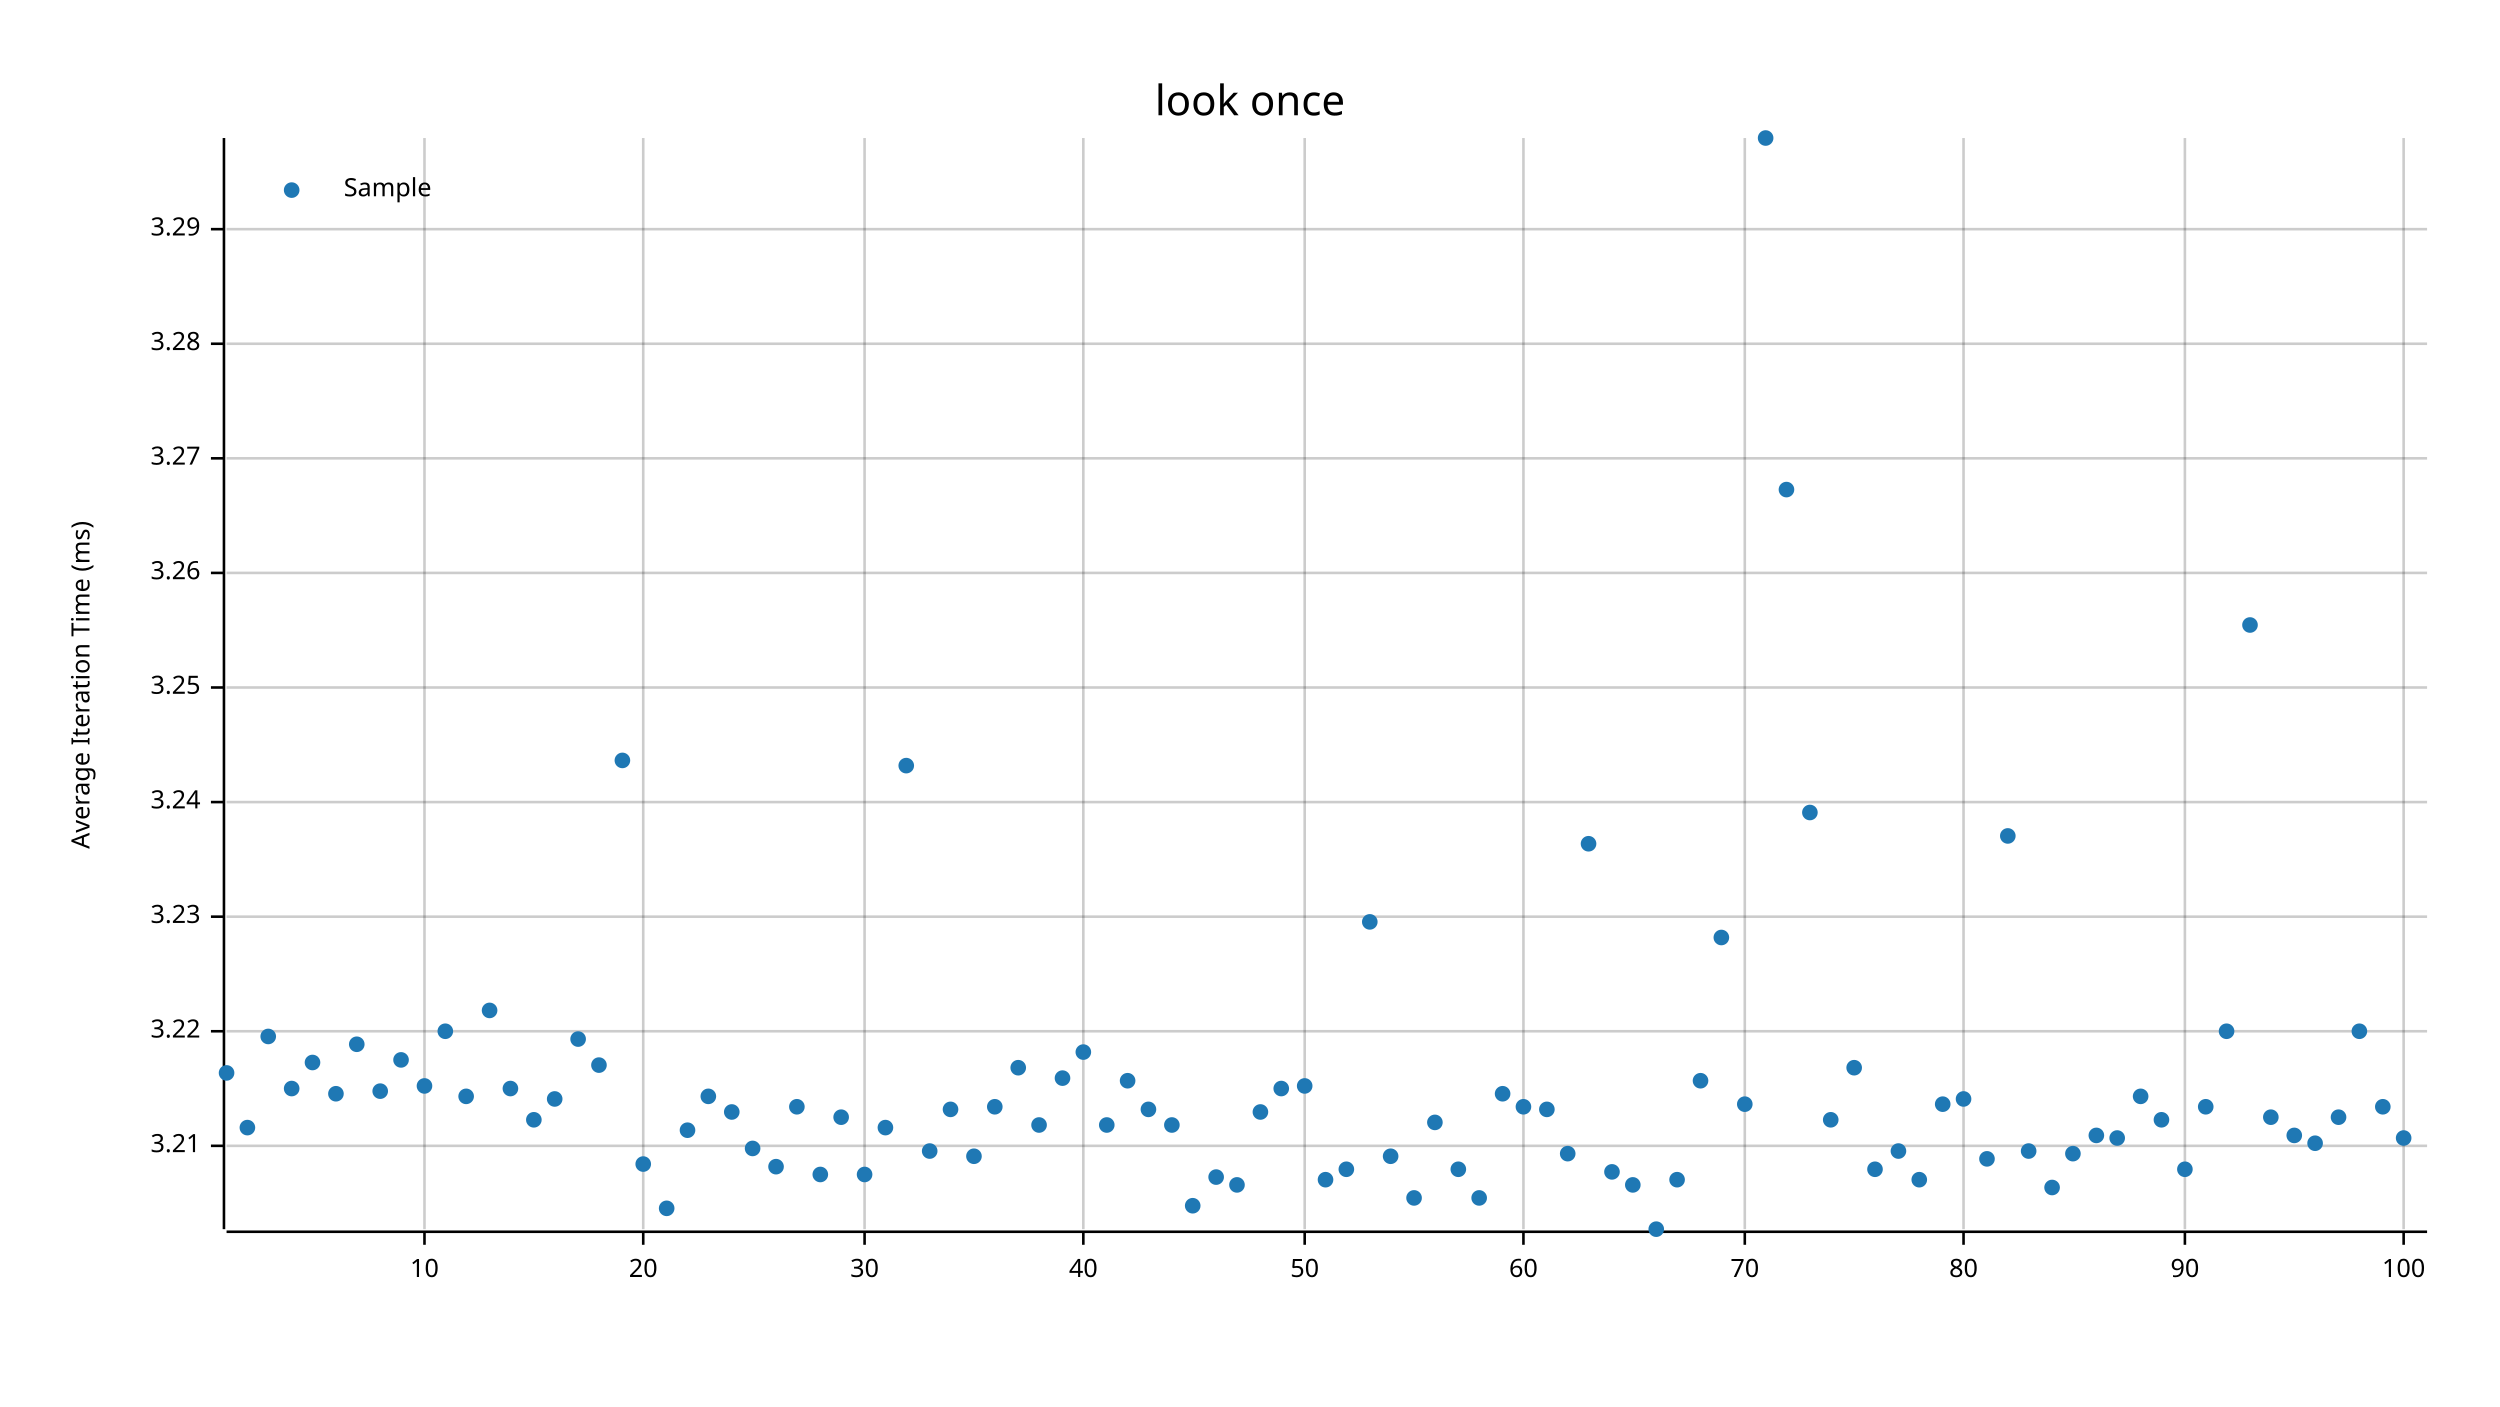
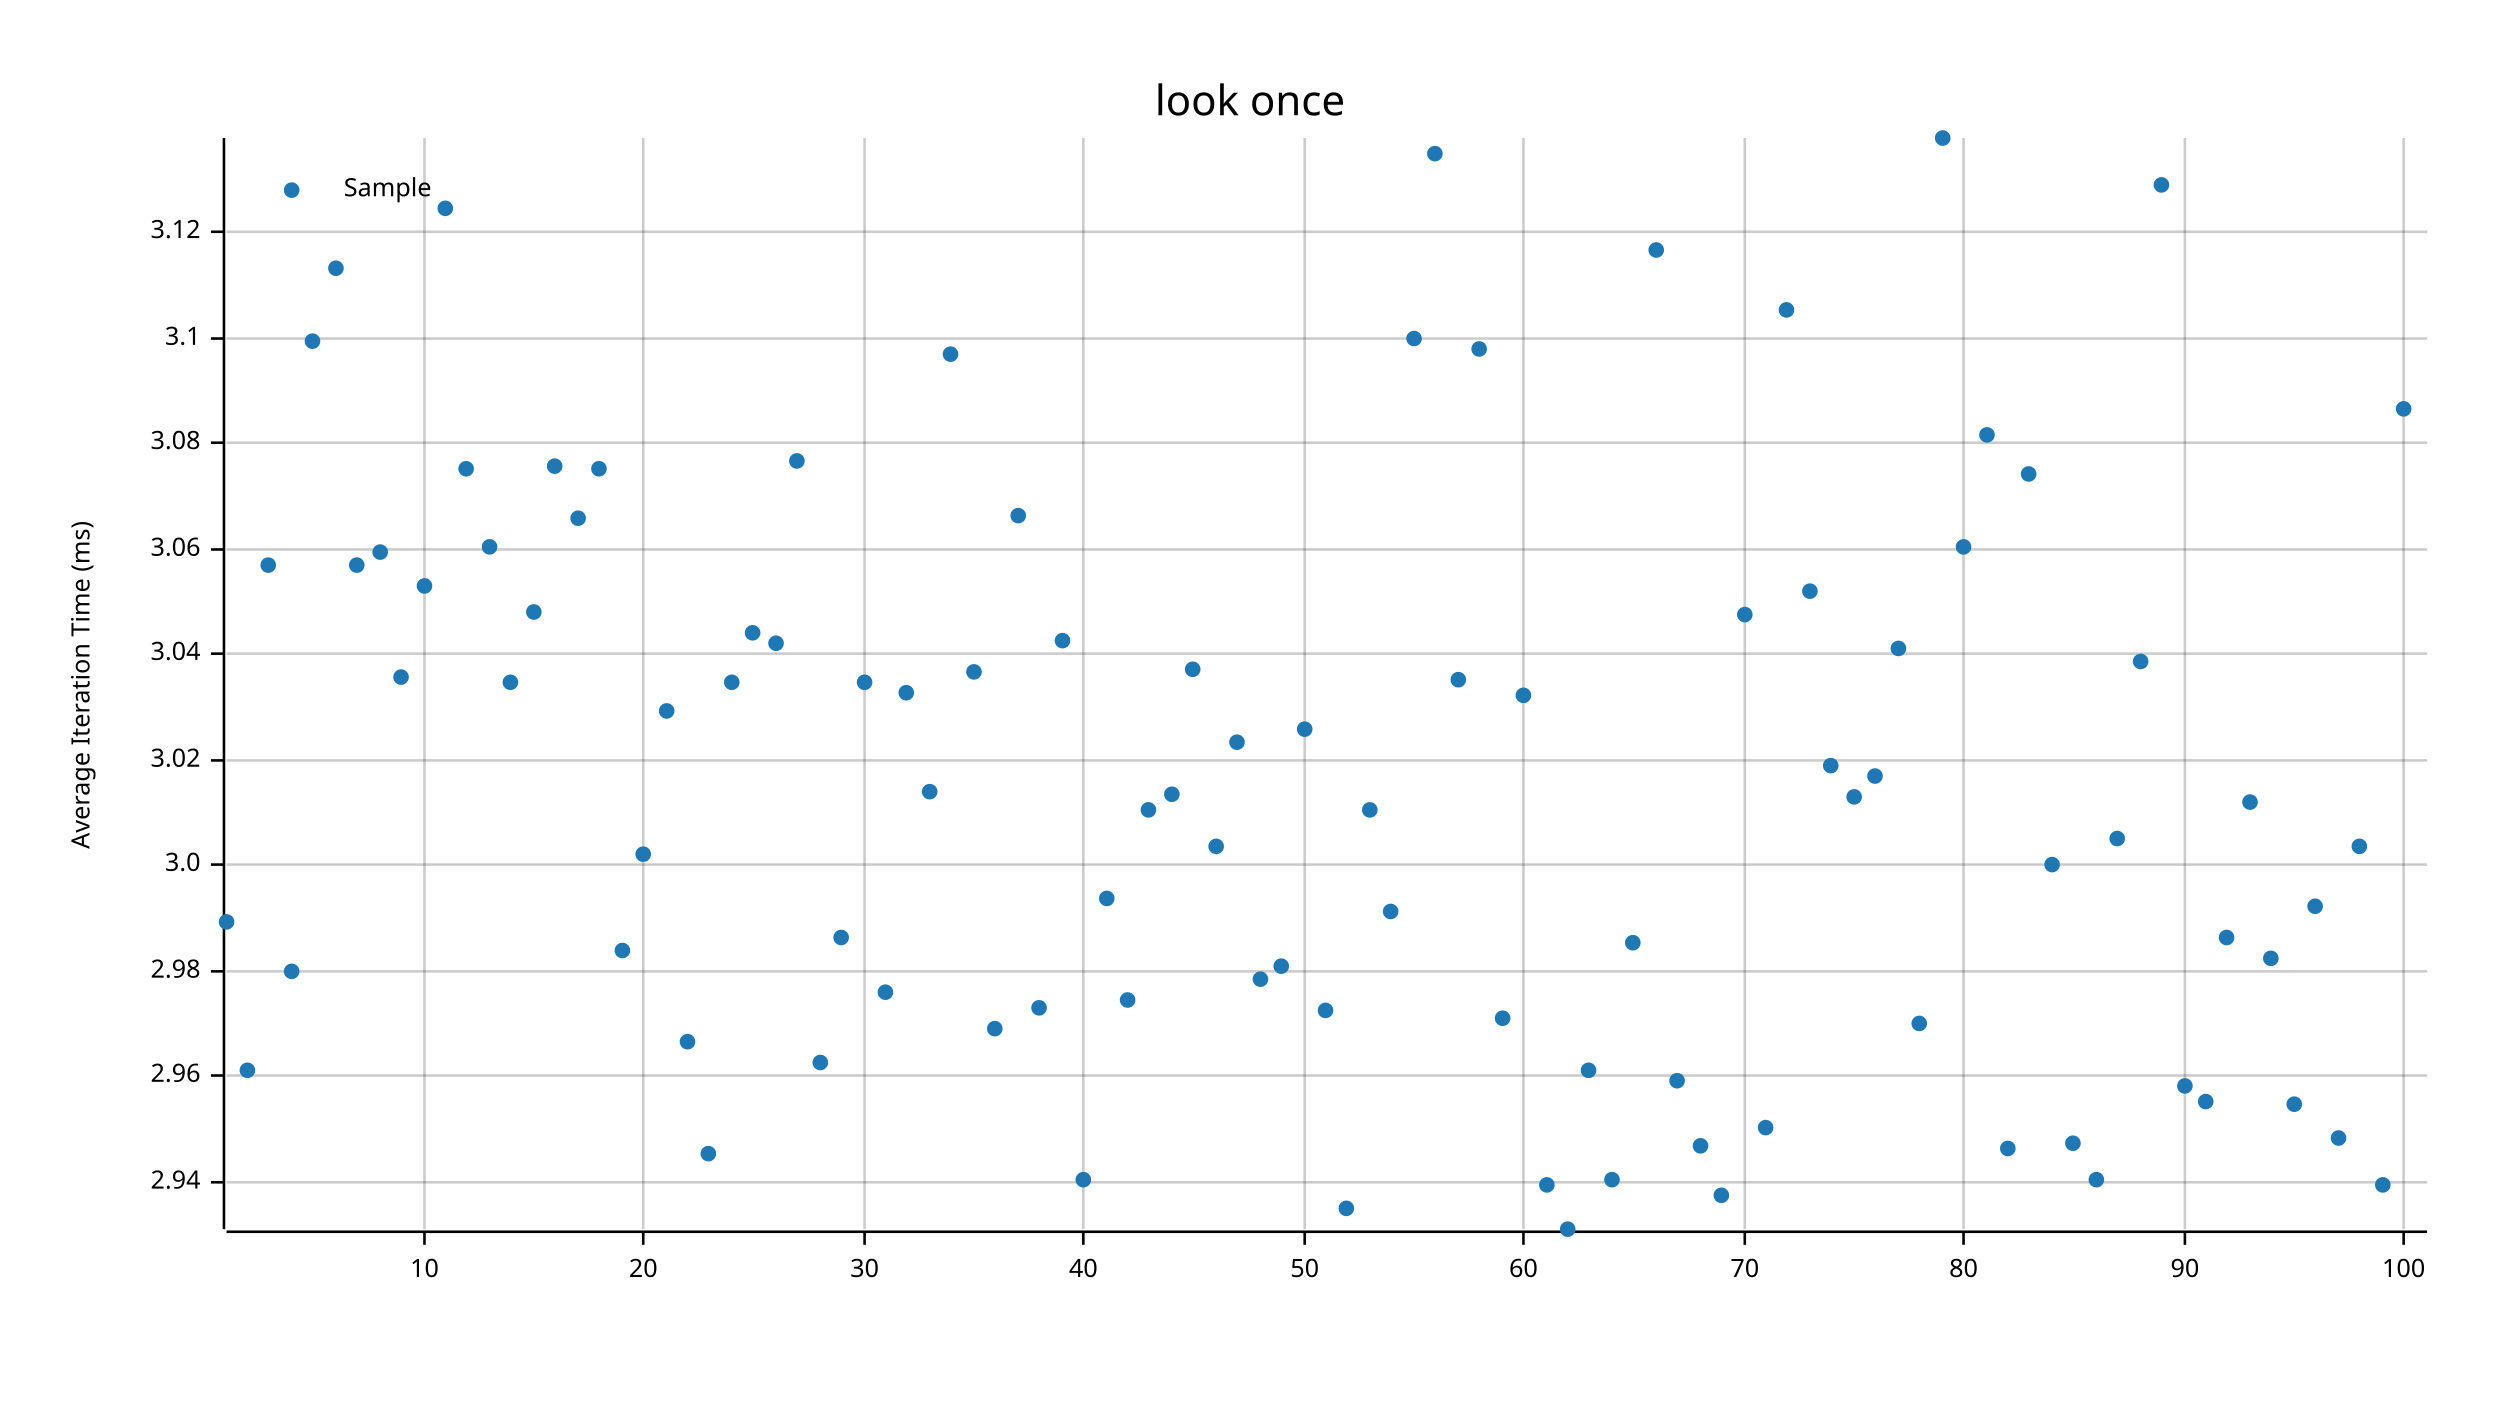
<svg xmlns="http://www.w3.org/2000/svg" width="960" height="540" viewBox="0 0 960 540">
  <text x="480" y="32" dy="0.76em" text-anchor="middle" font-family="sans-serif" font-size="16.129" opacity="1" fill="#000000">
look once
</text>
  <text x="27" y="263" dy="0.76em" text-anchor="middle" font-family="sans-serif" font-size="9.677" opacity="1" fill="#000000" transform="rotate(270, 27, 263)">
Average Iteration Time (ms)
</text>
  <line opacity="0.2" stroke="#000000" stroke-width="1" x1="163" y1="472" x2="163" y2="53" />
  <line opacity="0.2" stroke="#000000" stroke-width="1" x1="247" y1="472" x2="247" y2="53" />
  <line opacity="0.2" stroke="#000000" stroke-width="1" x1="332" y1="472" x2="332" y2="53" />
  <line opacity="0.2" stroke="#000000" stroke-width="1" x1="416" y1="472" x2="416" y2="53" />
  <line opacity="0.2" stroke="#000000" stroke-width="1" x1="501" y1="472" x2="501" y2="53" />
  <line opacity="0.2" stroke="#000000" stroke-width="1" x1="585" y1="472" x2="585" y2="53" />
  <line opacity="0.2" stroke="#000000" stroke-width="1" x1="670" y1="472" x2="670" y2="53" />
  <line opacity="0.2" stroke="#000000" stroke-width="1" x1="754" y1="472" x2="754" y2="53" />
  <line opacity="0.2" stroke="#000000" stroke-width="1" x1="839" y1="472" x2="839" y2="53" />
  <line opacity="0.2" stroke="#000000" stroke-width="1" x1="923" y1="472" x2="923" y2="53" />
-   <line opacity="0.2" stroke="#000000" stroke-width="1" x1="87" y1="440" x2="932" y2="440" />
-   <line opacity="0.2" stroke="#000000" stroke-width="1" x1="87" y1="396" x2="932" y2="396" />
-   <line opacity="0.2" stroke="#000000" stroke-width="1" x1="87" y1="352" x2="932" y2="352" />
-   <line opacity="0.2" stroke="#000000" stroke-width="1" x1="87" y1="308" x2="932" y2="308" />
-   <line opacity="0.2" stroke="#000000" stroke-width="1" x1="87" y1="264" x2="932" y2="264" />
-   <line opacity="0.2" stroke="#000000" stroke-width="1" x1="87" y1="220" x2="932" y2="220" />
-   <line opacity="0.2" stroke="#000000" stroke-width="1" x1="87" y1="176" x2="932" y2="176" />
-   <line opacity="0.2" stroke="#000000" stroke-width="1" x1="87" y1="132" x2="932" y2="132" />
-   <line opacity="0.2" stroke="#000000" stroke-width="1" x1="87" y1="88" x2="932" y2="88" />
+   <line opacity="0.2" stroke="#000000" stroke-width="1" x1="87" y1="454" x2="932" y2="454" />
+   <line opacity="0.2" stroke="#000000" stroke-width="1" x1="87" y1="413" x2="932" y2="413" />
+   <line opacity="0.2" stroke="#000000" stroke-width="1" x1="87" y1="373" x2="932" y2="373" />
+   <line opacity="0.2" stroke="#000000" stroke-width="1" x1="87" y1="332" x2="932" y2="332" />
+   <line opacity="0.2" stroke="#000000" stroke-width="1" x1="87" y1="292" x2="932" y2="292" />
+   <line opacity="0.2" stroke="#000000" stroke-width="1" x1="87" y1="251" x2="932" y2="251" />
+   <line opacity="0.2" stroke="#000000" stroke-width="1" x1="87" y1="211" x2="932" y2="211" />
+   <line opacity="0.2" stroke="#000000" stroke-width="1" x1="87" y1="170" x2="932" y2="170" />
+   <line opacity="0.2" stroke="#000000" stroke-width="1" x1="87" y1="130" x2="932" y2="130" />
+   <line opacity="0.2" stroke="#000000" stroke-width="1" x1="87" y1="89" x2="932" y2="89" />
  <polyline fill="none" opacity="1" stroke="#000000" stroke-width="1" points="86,53 86,472 " />
-   <text x="77" y="440" dy="0.5ex" text-anchor="end" font-family="sans-serif" font-size="9.677" opacity="1" fill="#000000">
- 3.21
- </text>
-   <polyline fill="none" opacity="1" stroke="#000000" stroke-width="1" points="81,440 86,440 " />
-   <text x="77" y="396" dy="0.5ex" text-anchor="end" font-family="sans-serif" font-size="9.677" opacity="1" fill="#000000">
- 3.22
- </text>
-   <polyline fill="none" opacity="1" stroke="#000000" stroke-width="1" points="81,396 86,396 " />
-   <text x="77" y="352" dy="0.5ex" text-anchor="end" font-family="sans-serif" font-size="9.677" opacity="1" fill="#000000">
- 3.23
- </text>
-   <polyline fill="none" opacity="1" stroke="#000000" stroke-width="1" points="81,352 86,352 " />
-   <text x="77" y="308" dy="0.5ex" text-anchor="end" font-family="sans-serif" font-size="9.677" opacity="1" fill="#000000">
- 3.24
- </text>
-   <polyline fill="none" opacity="1" stroke="#000000" stroke-width="1" points="81,308 86,308 " />
-   <text x="77" y="264" dy="0.5ex" text-anchor="end" font-family="sans-serif" font-size="9.677" opacity="1" fill="#000000">
- 3.25
- </text>
-   <polyline fill="none" opacity="1" stroke="#000000" stroke-width="1" points="81,264 86,264 " />
-   <text x="77" y="220" dy="0.5ex" text-anchor="end" font-family="sans-serif" font-size="9.677" opacity="1" fill="#000000">
- 3.26
- </text>
-   <polyline fill="none" opacity="1" stroke="#000000" stroke-width="1" points="81,220 86,220 " />
-   <text x="77" y="176" dy="0.5ex" text-anchor="end" font-family="sans-serif" font-size="9.677" opacity="1" fill="#000000">
- 3.27
- </text>
-   <polyline fill="none" opacity="1" stroke="#000000" stroke-width="1" points="81,176 86,176 " />
-   <text x="77" y="132" dy="0.5ex" text-anchor="end" font-family="sans-serif" font-size="9.677" opacity="1" fill="#000000">
- 3.28
- </text>
-   <polyline fill="none" opacity="1" stroke="#000000" stroke-width="1" points="81,132 86,132 " />
-   <text x="77" y="88" dy="0.5ex" text-anchor="end" font-family="sans-serif" font-size="9.677" opacity="1" fill="#000000">
- 3.29
- </text>
-   <polyline fill="none" opacity="1" stroke="#000000" stroke-width="1" points="81,88 86,88 " />
+   <text x="77" y="454" dy="0.5ex" text-anchor="end" font-family="sans-serif" font-size="9.677" opacity="1" fill="#000000">
+ 2.94
+ </text>
+   <polyline fill="none" opacity="1" stroke="#000000" stroke-width="1" points="81,454 86,454 " />
+   <text x="77" y="413" dy="0.5ex" text-anchor="end" font-family="sans-serif" font-size="9.677" opacity="1" fill="#000000">
+ 2.96
+ </text>
+   <polyline fill="none" opacity="1" stroke="#000000" stroke-width="1" points="81,413 86,413 " />
+   <text x="77" y="373" dy="0.5ex" text-anchor="end" font-family="sans-serif" font-size="9.677" opacity="1" fill="#000000">
+ 2.98
+ </text>
+   <polyline fill="none" opacity="1" stroke="#000000" stroke-width="1" points="81,373 86,373 " />
+   <text x="77" y="332" dy="0.5ex" text-anchor="end" font-family="sans-serif" font-size="9.677" opacity="1" fill="#000000">
+ 3.0
+ </text>
+   <polyline fill="none" opacity="1" stroke="#000000" stroke-width="1" points="81,332 86,332 " />
+   <text x="77" y="292" dy="0.5ex" text-anchor="end" font-family="sans-serif" font-size="9.677" opacity="1" fill="#000000">
+ 3.02
+ </text>
+   <polyline fill="none" opacity="1" stroke="#000000" stroke-width="1" points="81,292 86,292 " />
+   <text x="77" y="251" dy="0.5ex" text-anchor="end" font-family="sans-serif" font-size="9.677" opacity="1" fill="#000000">
+ 3.04
+ </text>
+   <polyline fill="none" opacity="1" stroke="#000000" stroke-width="1" points="81,251 86,251 " />
+   <text x="77" y="211" dy="0.5ex" text-anchor="end" font-family="sans-serif" font-size="9.677" opacity="1" fill="#000000">
+ 3.06
+ </text>
+   <polyline fill="none" opacity="1" stroke="#000000" stroke-width="1" points="81,211 86,211 " />
+   <text x="77" y="170" dy="0.5ex" text-anchor="end" font-family="sans-serif" font-size="9.677" opacity="1" fill="#000000">
+ 3.08
+ </text>
+   <polyline fill="none" opacity="1" stroke="#000000" stroke-width="1" points="81,170 86,170 " />
+   <text x="77" y="130" dy="0.5ex" text-anchor="end" font-family="sans-serif" font-size="9.677" opacity="1" fill="#000000">
+ 3.1
+ </text>
+   <polyline fill="none" opacity="1" stroke="#000000" stroke-width="1" points="81,130 86,130 " />
+   <text x="77" y="89" dy="0.5ex" text-anchor="end" font-family="sans-serif" font-size="9.677" opacity="1" fill="#000000">
+ 3.12
+ </text>
+   <polyline fill="none" opacity="1" stroke="#000000" stroke-width="1" points="81,89 86,89 " />
  <polyline fill="none" opacity="1" stroke="#000000" stroke-width="1" points="87,473 932,473 " />
  <text x="163" y="483" dy="0.76em" text-anchor="middle" font-family="sans-serif" font-size="9.677" opacity="1" fill="#000000">
10
</text>
  <polyline fill="none" opacity="1" stroke="#000000" stroke-width="1" points="163,473 163,478 " />
  <text x="247" y="483" dy="0.76em" text-anchor="middle" font-family="sans-serif" font-size="9.677" opacity="1" fill="#000000">
20
</text>
  <polyline fill="none" opacity="1" stroke="#000000" stroke-width="1" points="247,473 247,478 " />
  <text x="332" y="483" dy="0.76em" text-anchor="middle" font-family="sans-serif" font-size="9.677" opacity="1" fill="#000000">
30
</text>
  <polyline fill="none" opacity="1" stroke="#000000" stroke-width="1" points="332,473 332,478 " />
  <text x="416" y="483" dy="0.76em" text-anchor="middle" font-family="sans-serif" font-size="9.677" opacity="1" fill="#000000">
40
</text>
  <polyline fill="none" opacity="1" stroke="#000000" stroke-width="1" points="416,473 416,478 " />
  <text x="501" y="483" dy="0.76em" text-anchor="middle" font-family="sans-serif" font-size="9.677" opacity="1" fill="#000000">
50
</text>
  <polyline fill="none" opacity="1" stroke="#000000" stroke-width="1" points="501,473 501,478 " />
  <text x="585" y="483" dy="0.76em" text-anchor="middle" font-family="sans-serif" font-size="9.677" opacity="1" fill="#000000">
60
</text>
  <polyline fill="none" opacity="1" stroke="#000000" stroke-width="1" points="585,473 585,478 " />
  <text x="670" y="483" dy="0.76em" text-anchor="middle" font-family="sans-serif" font-size="9.677" opacity="1" fill="#000000">
70
</text>
  <polyline fill="none" opacity="1" stroke="#000000" stroke-width="1" points="670,473 670,478 " />
  <text x="754" y="483" dy="0.76em" text-anchor="middle" font-family="sans-serif" font-size="9.677" opacity="1" fill="#000000">
80
</text>
  <polyline fill="none" opacity="1" stroke="#000000" stroke-width="1" points="754,473 754,478 " />
  <text x="839" y="483" dy="0.76em" text-anchor="middle" font-family="sans-serif" font-size="9.677" opacity="1" fill="#000000">
90
</text>
  <polyline fill="none" opacity="1" stroke="#000000" stroke-width="1" points="839,473 839,478 " />
  <text x="923" y="483" dy="0.76em" text-anchor="middle" font-family="sans-serif" font-size="9.677" opacity="1" fill="#000000">
100
</text>
  <polyline fill="none" opacity="1" stroke="#000000" stroke-width="1" points="923,473 923,478 " />
-   <circle cx="87" cy="412" r="3" opacity="1" fill="#1F78B4" stroke="none" stroke-width="1" />
-   <circle cx="95" cy="433" r="3" opacity="1" fill="#1F78B4" stroke="none" stroke-width="1" />
-   <circle cx="103" cy="398" r="3" opacity="1" fill="#1F78B4" stroke="none" stroke-width="1" />
-   <circle cx="112" cy="418" r="3" opacity="1" fill="#1F78B4" stroke="none" stroke-width="1" />
-   <circle cx="120" cy="408" r="3" opacity="1" fill="#1F78B4" stroke="none" stroke-width="1" />
-   <circle cx="129" cy="420" r="3" opacity="1" fill="#1F78B4" stroke="none" stroke-width="1" />
-   <circle cx="137" cy="401" r="3" opacity="1" fill="#1F78B4" stroke="none" stroke-width="1" />
-   <circle cx="146" cy="419" r="3" opacity="1" fill="#1F78B4" stroke="none" stroke-width="1" />
-   <circle cx="154" cy="407" r="3" opacity="1" fill="#1F78B4" stroke="none" stroke-width="1" />
-   <circle cx="163" cy="417" r="3" opacity="1" fill="#1F78B4" stroke="none" stroke-width="1" />
-   <circle cx="171" cy="396" r="3" opacity="1" fill="#1F78B4" stroke="none" stroke-width="1" />
-   <circle cx="179" cy="421" r="3" opacity="1" fill="#1F78B4" stroke="none" stroke-width="1" />
-   <circle cx="188" cy="388" r="3" opacity="1" fill="#1F78B4" stroke="none" stroke-width="1" />
-   <circle cx="196" cy="418" r="3" opacity="1" fill="#1F78B4" stroke="none" stroke-width="1" />
-   <circle cx="205" cy="430" r="3" opacity="1" fill="#1F78B4" stroke="none" stroke-width="1" />
-   <circle cx="213" cy="422" r="3" opacity="1" fill="#1F78B4" stroke="none" stroke-width="1" />
-   <circle cx="222" cy="399" r="3" opacity="1" fill="#1F78B4" stroke="none" stroke-width="1" />
-   <circle cx="230" cy="409" r="3" opacity="1" fill="#1F78B4" stroke="none" stroke-width="1" />
-   <circle cx="239" cy="292" r="3" opacity="1" fill="#1F78B4" stroke="none" stroke-width="1" />
-   <circle cx="247" cy="447" r="3" opacity="1" fill="#1F78B4" stroke="none" stroke-width="1" />
-   <circle cx="256" cy="464" r="3" opacity="1" fill="#1F78B4" stroke="none" stroke-width="1" />
-   <circle cx="264" cy="434" r="3" opacity="1" fill="#1F78B4" stroke="none" stroke-width="1" />
-   <circle cx="272" cy="421" r="3" opacity="1" fill="#1F78B4" stroke="none" stroke-width="1" />
-   <circle cx="281" cy="427" r="3" opacity="1" fill="#1F78B4" stroke="none" stroke-width="1" />
-   <circle cx="289" cy="441" r="3" opacity="1" fill="#1F78B4" stroke="none" stroke-width="1" />
-   <circle cx="298" cy="448" r="3" opacity="1" fill="#1F78B4" stroke="none" stroke-width="1" />
-   <circle cx="306" cy="425" r="3" opacity="1" fill="#1F78B4" stroke="none" stroke-width="1" />
-   <circle cx="315" cy="451" r="3" opacity="1" fill="#1F78B4" stroke="none" stroke-width="1" />
-   <circle cx="323" cy="429" r="3" opacity="1" fill="#1F78B4" stroke="none" stroke-width="1" />
-   <circle cx="332" cy="451" r="3" opacity="1" fill="#1F78B4" stroke="none" stroke-width="1" />
-   <circle cx="340" cy="433" r="3" opacity="1" fill="#1F78B4" stroke="none" stroke-width="1" />
-   <circle cx="348" cy="294" r="3" opacity="1" fill="#1F78B4" stroke="none" stroke-width="1" />
-   <circle cx="357" cy="442" r="3" opacity="1" fill="#1F78B4" stroke="none" stroke-width="1" />
-   <circle cx="365" cy="426" r="3" opacity="1" fill="#1F78B4" stroke="none" stroke-width="1" />
-   <circle cx="374" cy="444" r="3" opacity="1" fill="#1F78B4" stroke="none" stroke-width="1" />
-   <circle cx="382" cy="425" r="3" opacity="1" fill="#1F78B4" stroke="none" stroke-width="1" />
-   <circle cx="391" cy="410" r="3" opacity="1" fill="#1F78B4" stroke="none" stroke-width="1" />
-   <circle cx="399" cy="432" r="3" opacity="1" fill="#1F78B4" stroke="none" stroke-width="1" />
-   <circle cx="408" cy="414" r="3" opacity="1" fill="#1F78B4" stroke="none" stroke-width="1" />
-   <circle cx="416" cy="404" r="3" opacity="1" fill="#1F78B4" stroke="none" stroke-width="1" />
-   <circle cx="425" cy="432" r="3" opacity="1" fill="#1F78B4" stroke="none" stroke-width="1" />
-   <circle cx="433" cy="415" r="3" opacity="1" fill="#1F78B4" stroke="none" stroke-width="1" />
-   <circle cx="441" cy="426" r="3" opacity="1" fill="#1F78B4" stroke="none" stroke-width="1" />
-   <circle cx="450" cy="432" r="3" opacity="1" fill="#1F78B4" stroke="none" stroke-width="1" />
-   <circle cx="458" cy="463" r="3" opacity="1" fill="#1F78B4" stroke="none" stroke-width="1" />
-   <circle cx="467" cy="452" r="3" opacity="1" fill="#1F78B4" stroke="none" stroke-width="1" />
-   <circle cx="475" cy="455" r="3" opacity="1" fill="#1F78B4" stroke="none" stroke-width="1" />
-   <circle cx="484" cy="427" r="3" opacity="1" fill="#1F78B4" stroke="none" stroke-width="1" />
-   <circle cx="492" cy="418" r="3" opacity="1" fill="#1F78B4" stroke="none" stroke-width="1" />
-   <circle cx="501" cy="417" r="3" opacity="1" fill="#1F78B4" stroke="none" stroke-width="1" />
-   <circle cx="509" cy="453" r="3" opacity="1" fill="#1F78B4" stroke="none" stroke-width="1" />
-   <circle cx="517" cy="449" r="3" opacity="1" fill="#1F78B4" stroke="none" stroke-width="1" />
-   <circle cx="526" cy="354" r="3" opacity="1" fill="#1F78B4" stroke="none" stroke-width="1" />
-   <circle cx="534" cy="444" r="3" opacity="1" fill="#1F78B4" stroke="none" stroke-width="1" />
-   <circle cx="543" cy="460" r="3" opacity="1" fill="#1F78B4" stroke="none" stroke-width="1" />
-   <circle cx="551" cy="431" r="3" opacity="1" fill="#1F78B4" stroke="none" stroke-width="1" />
-   <circle cx="560" cy="449" r="3" opacity="1" fill="#1F78B4" stroke="none" stroke-width="1" />
-   <circle cx="568" cy="460" r="3" opacity="1" fill="#1F78B4" stroke="none" stroke-width="1" />
-   <circle cx="577" cy="420" r="3" opacity="1" fill="#1F78B4" stroke="none" stroke-width="1" />
-   <circle cx="585" cy="425" r="3" opacity="1" fill="#1F78B4" stroke="none" stroke-width="1" />
-   <circle cx="594" cy="426" r="3" opacity="1" fill="#1F78B4" stroke="none" stroke-width="1" />
-   <circle cx="602" cy="443" r="3" opacity="1" fill="#1F78B4" stroke="none" stroke-width="1" />
-   <circle cx="610" cy="324" r="3" opacity="1" fill="#1F78B4" stroke="none" stroke-width="1" />
-   <circle cx="619" cy="450" r="3" opacity="1" fill="#1F78B4" stroke="none" stroke-width="1" />
-   <circle cx="627" cy="455" r="3" opacity="1" fill="#1F78B4" stroke="none" stroke-width="1" />
-   <circle cx="636" cy="472" r="3" opacity="1" fill="#1F78B4" stroke="none" stroke-width="1" />
-   <circle cx="644" cy="453" r="3" opacity="1" fill="#1F78B4" stroke="none" stroke-width="1" />
-   <circle cx="653" cy="415" r="3" opacity="1" fill="#1F78B4" stroke="none" stroke-width="1" />
-   <circle cx="661" cy="360" r="3" opacity="1" fill="#1F78B4" stroke="none" stroke-width="1" />
-   <circle cx="670" cy="424" r="3" opacity="1" fill="#1F78B4" stroke="none" stroke-width="1" />
-   <circle cx="678" cy="53" r="3" opacity="1" fill="#1F78B4" stroke="none" stroke-width="1" />
-   <circle cx="686" cy="188" r="3" opacity="1" fill="#1F78B4" stroke="none" stroke-width="1" />
-   <circle cx="695" cy="312" r="3" opacity="1" fill="#1F78B4" stroke="none" stroke-width="1" />
-   <circle cx="703" cy="430" r="3" opacity="1" fill="#1F78B4" stroke="none" stroke-width="1" />
-   <circle cx="712" cy="410" r="3" opacity="1" fill="#1F78B4" stroke="none" stroke-width="1" />
-   <circle cx="720" cy="449" r="3" opacity="1" fill="#1F78B4" stroke="none" stroke-width="1" />
-   <circle cx="729" cy="442" r="3" opacity="1" fill="#1F78B4" stroke="none" stroke-width="1" />
-   <circle cx="737" cy="453" r="3" opacity="1" fill="#1F78B4" stroke="none" stroke-width="1" />
-   <circle cx="746" cy="424" r="3" opacity="1" fill="#1F78B4" stroke="none" stroke-width="1" />
-   <circle cx="754" cy="422" r="3" opacity="1" fill="#1F78B4" stroke="none" stroke-width="1" />
-   <circle cx="763" cy="445" r="3" opacity="1" fill="#1F78B4" stroke="none" stroke-width="1" />
-   <circle cx="771" cy="321" r="3" opacity="1" fill="#1F78B4" stroke="none" stroke-width="1" />
-   <circle cx="779" cy="442" r="3" opacity="1" fill="#1F78B4" stroke="none" stroke-width="1" />
-   <circle cx="788" cy="456" r="3" opacity="1" fill="#1F78B4" stroke="none" stroke-width="1" />
-   <circle cx="796" cy="443" r="3" opacity="1" fill="#1F78B4" stroke="none" stroke-width="1" />
-   <circle cx="805" cy="436" r="3" opacity="1" fill="#1F78B4" stroke="none" stroke-width="1" />
-   <circle cx="813" cy="437" r="3" opacity="1" fill="#1F78B4" stroke="none" stroke-width="1" />
-   <circle cx="822" cy="421" r="3" opacity="1" fill="#1F78B4" stroke="none" stroke-width="1" />
-   <circle cx="830" cy="430" r="3" opacity="1" fill="#1F78B4" stroke="none" stroke-width="1" />
-   <circle cx="839" cy="449" r="3" opacity="1" fill="#1F78B4" stroke="none" stroke-width="1" />
-   <circle cx="847" cy="425" r="3" opacity="1" fill="#1F78B4" stroke="none" stroke-width="1" />
-   <circle cx="855" cy="396" r="3" opacity="1" fill="#1F78B4" stroke="none" stroke-width="1" />
-   <circle cx="864" cy="240" r="3" opacity="1" fill="#1F78B4" stroke="none" stroke-width="1" />
-   <circle cx="872" cy="429" r="3" opacity="1" fill="#1F78B4" stroke="none" stroke-width="1" />
-   <circle cx="881" cy="436" r="3" opacity="1" fill="#1F78B4" stroke="none" stroke-width="1" />
-   <circle cx="889" cy="439" r="3" opacity="1" fill="#1F78B4" stroke="none" stroke-width="1" />
-   <circle cx="898" cy="429" r="3" opacity="1" fill="#1F78B4" stroke="none" stroke-width="1" />
-   <circle cx="906" cy="396" r="3" opacity="1" fill="#1F78B4" stroke="none" stroke-width="1" />
-   <circle cx="915" cy="425" r="3" opacity="1" fill="#1F78B4" stroke="none" stroke-width="1" />
-   <circle cx="923" cy="437" r="3" opacity="1" fill="#1F78B4" stroke="none" stroke-width="1" />
+   <circle cx="87" cy="354" r="3" opacity="1" fill="#1F78B4" stroke="none" stroke-width="1" />
+   <circle cx="95" cy="411" r="3" opacity="1" fill="#1F78B4" stroke="none" stroke-width="1" />
+   <circle cx="103" cy="217" r="3" opacity="1" fill="#1F78B4" stroke="none" stroke-width="1" />
+   <circle cx="112" cy="373" r="3" opacity="1" fill="#1F78B4" stroke="none" stroke-width="1" />
+   <circle cx="120" cy="131" r="3" opacity="1" fill="#1F78B4" stroke="none" stroke-width="1" />
+   <circle cx="129" cy="103" r="3" opacity="1" fill="#1F78B4" stroke="none" stroke-width="1" />
+   <circle cx="137" cy="217" r="3" opacity="1" fill="#1F78B4" stroke="none" stroke-width="1" />
+   <circle cx="146" cy="212" r="3" opacity="1" fill="#1F78B4" stroke="none" stroke-width="1" />
+   <circle cx="154" cy="260" r="3" opacity="1" fill="#1F78B4" stroke="none" stroke-width="1" />
+   <circle cx="163" cy="225" r="3" opacity="1" fill="#1F78B4" stroke="none" stroke-width="1" />
+   <circle cx="171" cy="80" r="3" opacity="1" fill="#1F78B4" stroke="none" stroke-width="1" />
+   <circle cx="179" cy="180" r="3" opacity="1" fill="#1F78B4" stroke="none" stroke-width="1" />
+   <circle cx="188" cy="210" r="3" opacity="1" fill="#1F78B4" stroke="none" stroke-width="1" />
+   <circle cx="196" cy="262" r="3" opacity="1" fill="#1F78B4" stroke="none" stroke-width="1" />
+   <circle cx="205" cy="235" r="3" opacity="1" fill="#1F78B4" stroke="none" stroke-width="1" />
+   <circle cx="213" cy="179" r="3" opacity="1" fill="#1F78B4" stroke="none" stroke-width="1" />
+   <circle cx="222" cy="199" r="3" opacity="1" fill="#1F78B4" stroke="none" stroke-width="1" />
+   <circle cx="230" cy="180" r="3" opacity="1" fill="#1F78B4" stroke="none" stroke-width="1" />
+   <circle cx="239" cy="365" r="3" opacity="1" fill="#1F78B4" stroke="none" stroke-width="1" />
+   <circle cx="247" cy="328" r="3" opacity="1" fill="#1F78B4" stroke="none" stroke-width="1" />
+   <circle cx="256" cy="273" r="3" opacity="1" fill="#1F78B4" stroke="none" stroke-width="1" />
+   <circle cx="264" cy="400" r="3" opacity="1" fill="#1F78B4" stroke="none" stroke-width="1" />
+   <circle cx="272" cy="443" r="3" opacity="1" fill="#1F78B4" stroke="none" stroke-width="1" />
+   <circle cx="281" cy="262" r="3" opacity="1" fill="#1F78B4" stroke="none" stroke-width="1" />
+   <circle cx="289" cy="243" r="3" opacity="1" fill="#1F78B4" stroke="none" stroke-width="1" />
+   <circle cx="298" cy="247" r="3" opacity="1" fill="#1F78B4" stroke="none" stroke-width="1" />
+   <circle cx="306" cy="177" r="3" opacity="1" fill="#1F78B4" stroke="none" stroke-width="1" />
+   <circle cx="315" cy="408" r="3" opacity="1" fill="#1F78B4" stroke="none" stroke-width="1" />
+   <circle cx="323" cy="360" r="3" opacity="1" fill="#1F78B4" stroke="none" stroke-width="1" />
+   <circle cx="332" cy="262" r="3" opacity="1" fill="#1F78B4" stroke="none" stroke-width="1" />
+   <circle cx="340" cy="381" r="3" opacity="1" fill="#1F78B4" stroke="none" stroke-width="1" />
+   <circle cx="348" cy="266" r="3" opacity="1" fill="#1F78B4" stroke="none" stroke-width="1" />
+   <circle cx="357" cy="304" r="3" opacity="1" fill="#1F78B4" stroke="none" stroke-width="1" />
+   <circle cx="365" cy="136" r="3" opacity="1" fill="#1F78B4" stroke="none" stroke-width="1" />
+   <circle cx="374" cy="258" r="3" opacity="1" fill="#1F78B4" stroke="none" stroke-width="1" />
+   <circle cx="382" cy="395" r="3" opacity="1" fill="#1F78B4" stroke="none" stroke-width="1" />
+   <circle cx="391" cy="198" r="3" opacity="1" fill="#1F78B4" stroke="none" stroke-width="1" />
+   <circle cx="399" cy="387" r="3" opacity="1" fill="#1F78B4" stroke="none" stroke-width="1" />
+   <circle cx="408" cy="246" r="3" opacity="1" fill="#1F78B4" stroke="none" stroke-width="1" />
+   <circle cx="416" cy="453" r="3" opacity="1" fill="#1F78B4" stroke="none" stroke-width="1" />
+   <circle cx="425" cy="345" r="3" opacity="1" fill="#1F78B4" stroke="none" stroke-width="1" />
+   <circle cx="433" cy="384" r="3" opacity="1" fill="#1F78B4" stroke="none" stroke-width="1" />
+   <circle cx="441" cy="311" r="3" opacity="1" fill="#1F78B4" stroke="none" stroke-width="1" />
+   <circle cx="450" cy="305" r="3" opacity="1" fill="#1F78B4" stroke="none" stroke-width="1" />
+   <circle cx="458" cy="257" r="3" opacity="1" fill="#1F78B4" stroke="none" stroke-width="1" />
+   <circle cx="467" cy="325" r="3" opacity="1" fill="#1F78B4" stroke="none" stroke-width="1" />
+   <circle cx="475" cy="285" r="3" opacity="1" fill="#1F78B4" stroke="none" stroke-width="1" />
+   <circle cx="484" cy="376" r="3" opacity="1" fill="#1F78B4" stroke="none" stroke-width="1" />
+   <circle cx="492" cy="371" r="3" opacity="1" fill="#1F78B4" stroke="none" stroke-width="1" />
+   <circle cx="501" cy="280" r="3" opacity="1" fill="#1F78B4" stroke="none" stroke-width="1" />
+   <circle cx="509" cy="388" r="3" opacity="1" fill="#1F78B4" stroke="none" stroke-width="1" />
+   <circle cx="517" cy="464" r="3" opacity="1" fill="#1F78B4" stroke="none" stroke-width="1" />
+   <circle cx="526" cy="311" r="3" opacity="1" fill="#1F78B4" stroke="none" stroke-width="1" />
+   <circle cx="534" cy="350" r="3" opacity="1" fill="#1F78B4" stroke="none" stroke-width="1" />
+   <circle cx="543" cy="130" r="3" opacity="1" fill="#1F78B4" stroke="none" stroke-width="1" />
+   <circle cx="551" cy="59" r="3" opacity="1" fill="#1F78B4" stroke="none" stroke-width="1" />
+   <circle cx="560" cy="261" r="3" opacity="1" fill="#1F78B4" stroke="none" stroke-width="1" />
+   <circle cx="568" cy="134" r="3" opacity="1" fill="#1F78B4" stroke="none" stroke-width="1" />
+   <circle cx="577" cy="391" r="3" opacity="1" fill="#1F78B4" stroke="none" stroke-width="1" />
+   <circle cx="585" cy="267" r="3" opacity="1" fill="#1F78B4" stroke="none" stroke-width="1" />
+   <circle cx="594" cy="455" r="3" opacity="1" fill="#1F78B4" stroke="none" stroke-width="1" />
+   <circle cx="602" cy="472" r="3" opacity="1" fill="#1F78B4" stroke="none" stroke-width="1" />
+   <circle cx="610" cy="411" r="3" opacity="1" fill="#1F78B4" stroke="none" stroke-width="1" />
+   <circle cx="619" cy="453" r="3" opacity="1" fill="#1F78B4" stroke="none" stroke-width="1" />
+   <circle cx="627" cy="362" r="3" opacity="1" fill="#1F78B4" stroke="none" stroke-width="1" />
+   <circle cx="636" cy="96" r="3" opacity="1" fill="#1F78B4" stroke="none" stroke-width="1" />
+   <circle cx="644" cy="415" r="3" opacity="1" fill="#1F78B4" stroke="none" stroke-width="1" />
+   <circle cx="653" cy="440" r="3" opacity="1" fill="#1F78B4" stroke="none" stroke-width="1" />
+   <circle cx="661" cy="459" r="3" opacity="1" fill="#1F78B4" stroke="none" stroke-width="1" />
+   <circle cx="670" cy="236" r="3" opacity="1" fill="#1F78B4" stroke="none" stroke-width="1" />
+   <circle cx="678" cy="433" r="3" opacity="1" fill="#1F78B4" stroke="none" stroke-width="1" />
+   <circle cx="686" cy="119" r="3" opacity="1" fill="#1F78B4" stroke="none" stroke-width="1" />
+   <circle cx="695" cy="227" r="3" opacity="1" fill="#1F78B4" stroke="none" stroke-width="1" />
+   <circle cx="703" cy="294" r="3" opacity="1" fill="#1F78B4" stroke="none" stroke-width="1" />
+   <circle cx="712" cy="306" r="3" opacity="1" fill="#1F78B4" stroke="none" stroke-width="1" />
+   <circle cx="720" cy="298" r="3" opacity="1" fill="#1F78B4" stroke="none" stroke-width="1" />
+   <circle cx="729" cy="249" r="3" opacity="1" fill="#1F78B4" stroke="none" stroke-width="1" />
+   <circle cx="737" cy="393" r="3" opacity="1" fill="#1F78B4" stroke="none" stroke-width="1" />
+   <circle cx="746" cy="53" r="3" opacity="1" fill="#1F78B4" stroke="none" stroke-width="1" />
+   <circle cx="754" cy="210" r="3" opacity="1" fill="#1F78B4" stroke="none" stroke-width="1" />
+   <circle cx="763" cy="167" r="3" opacity="1" fill="#1F78B4" stroke="none" stroke-width="1" />
+   <circle cx="771" cy="441" r="3" opacity="1" fill="#1F78B4" stroke="none" stroke-width="1" />
+   <circle cx="779" cy="182" r="3" opacity="1" fill="#1F78B4" stroke="none" stroke-width="1" />
+   <circle cx="788" cy="332" r="3" opacity="1" fill="#1F78B4" stroke="none" stroke-width="1" />
+   <circle cx="796" cy="439" r="3" opacity="1" fill="#1F78B4" stroke="none" stroke-width="1" />
+   <circle cx="805" cy="453" r="3" opacity="1" fill="#1F78B4" stroke="none" stroke-width="1" />
+   <circle cx="813" cy="322" r="3" opacity="1" fill="#1F78B4" stroke="none" stroke-width="1" />
+   <circle cx="822" cy="254" r="3" opacity="1" fill="#1F78B4" stroke="none" stroke-width="1" />
+   <circle cx="830" cy="71" r="3" opacity="1" fill="#1F78B4" stroke="none" stroke-width="1" />
+   <circle cx="839" cy="417" r="3" opacity="1" fill="#1F78B4" stroke="none" stroke-width="1" />
+   <circle cx="847" cy="423" r="3" opacity="1" fill="#1F78B4" stroke="none" stroke-width="1" />
+   <circle cx="855" cy="360" r="3" opacity="1" fill="#1F78B4" stroke="none" stroke-width="1" />
+   <circle cx="864" cy="308" r="3" opacity="1" fill="#1F78B4" stroke="none" stroke-width="1" />
+   <circle cx="872" cy="368" r="3" opacity="1" fill="#1F78B4" stroke="none" stroke-width="1" />
+   <circle cx="881" cy="424" r="3" opacity="1" fill="#1F78B4" stroke="none" stroke-width="1" />
+   <circle cx="889" cy="348" r="3" opacity="1" fill="#1F78B4" stroke="none" stroke-width="1" />
+   <circle cx="898" cy="437" r="3" opacity="1" fill="#1F78B4" stroke="none" stroke-width="1" />
+   <circle cx="906" cy="325" r="3" opacity="1" fill="#1F78B4" stroke="none" stroke-width="1" />
+   <circle cx="915" cy="455" r="3" opacity="1" fill="#1F78B4" stroke="none" stroke-width="1" />
+   <circle cx="923" cy="157" r="3" opacity="1" fill="#1F78B4" stroke="none" stroke-width="1" />
  <text x="132" y="68" dy="0.76em" text-anchor="start" font-family="sans-serif" font-size="9.677" opacity="1" fill="#000000">
Sample
</text>
  <circle cx="112" cy="73" r="3" opacity="1" fill="#1F78B4" stroke="none" stroke-width="1" />
</svg>
